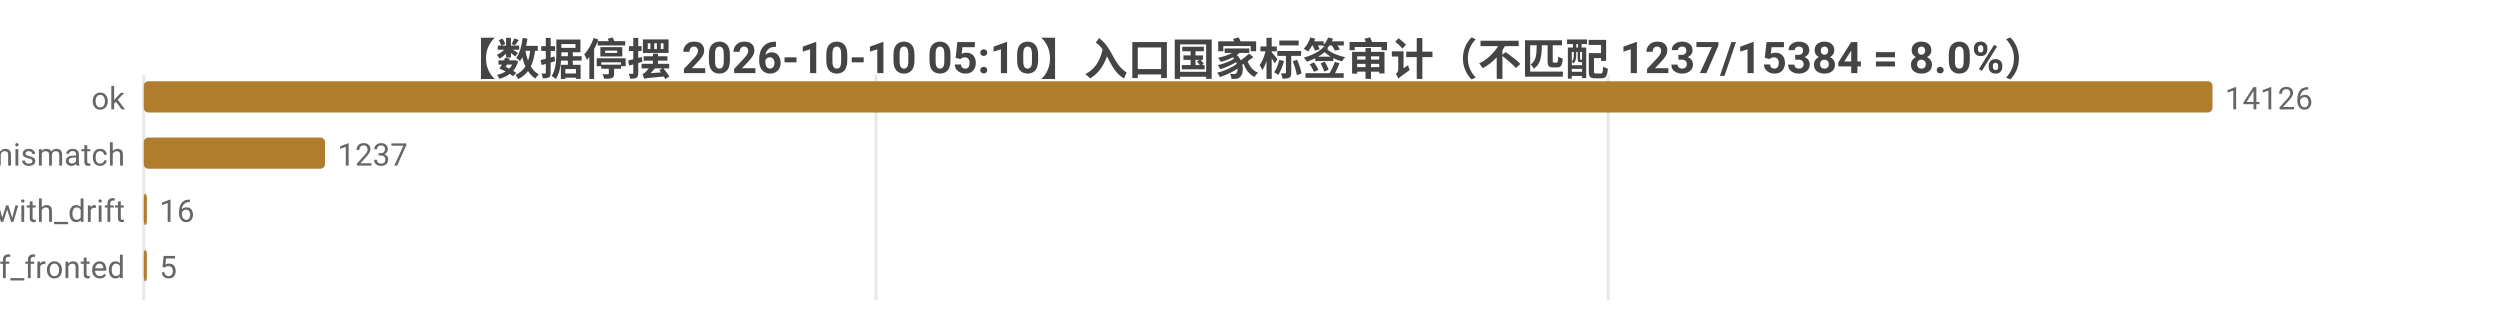
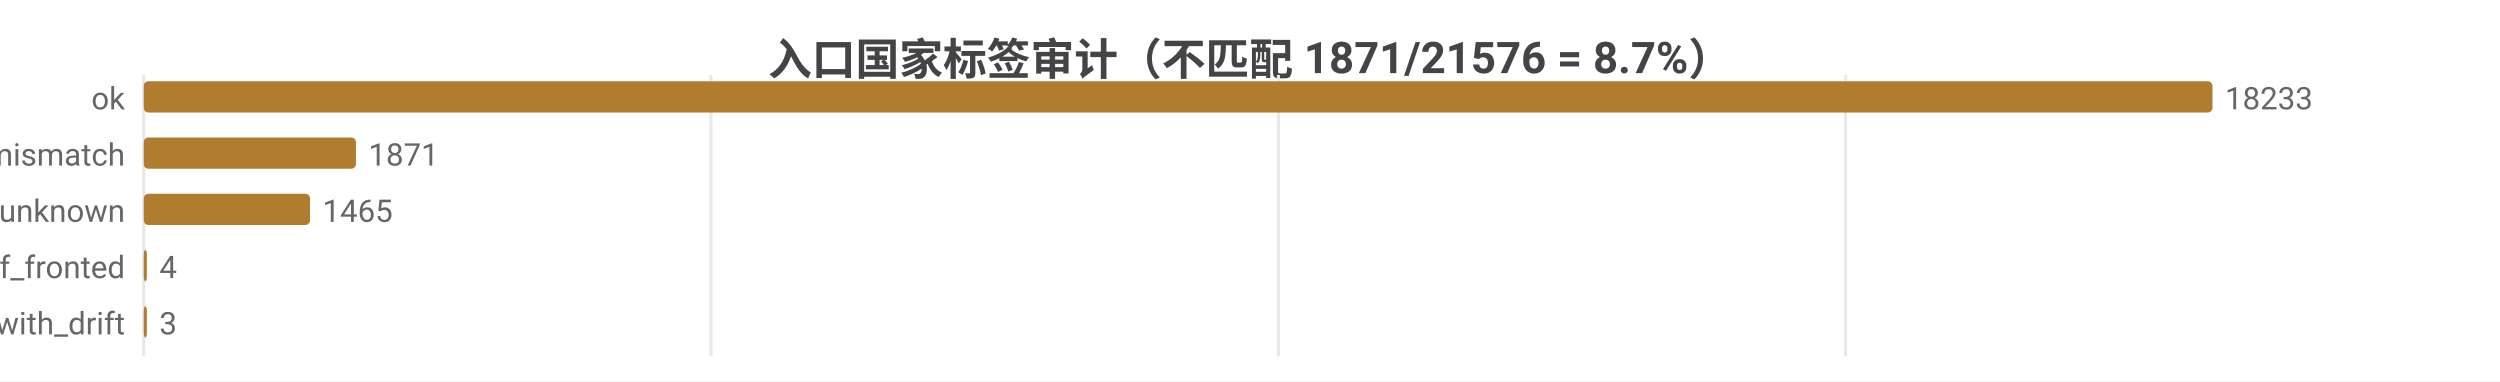
- <svg xmlns="http://www.w3.org/2000/svg" width="800" height="104" viewBox="0 0 800 104">
-   <rect width="800" height="104" fill="#ffffff" />
+ <svg xmlns="http://www.w3.org/2000/svg" width="800" height="122" viewBox="0 0 800 122">
+   <rect width="800" height="122" fill="#ffffff" />
  <style>text{font-family:system-ui,-apple-system,'Segoe UI',Roboto,'PingFang SC','Microsoft YaHei','Noto Sans CJK SC',sans-serif}.g{stroke:#e8e8e8;stroke-width:1}.a{stroke:#999;stroke-width:1}.t{font-size:10px;fill:#666}.m{font-size:10px;text-anchor:middle;fill:#666}.e{font-size:10px;text-anchor:end;fill:#666}.l{font-size:11px;fill:#333}.tt{font-size:14px;font-weight:600;text-anchor:middle;fill:#444}.em{font-size:13px;text-anchor:middle;fill:#999}</style>
-   <text class="tt" x="400.0" y="24">【数据停摆 2026-10-10 05:10】入口国家标签审计（不匹配 1237/15384 = 8.0%）</text>
-   <line class="g" x1="46" y1="24" x2="46" y2="96" />
-   <line class="g" x1="280.3" y1="24" x2="280.3" y2="96" />
-   <line class="g" x1="514.6" y1="24" x2="514.6" y2="96" />
+   <text class="tt" x="400.0" y="24">入口国家标签审计（不匹配 1871/21576 = 8.7%）</text>
+   <line class="g" x1="46" y1="24" x2="46" y2="114" />
+   <line class="g" x1="227.5" y1="24" x2="227.5" y2="114" />
+   <line class="g" x1="409.1" y1="24" x2="409.1" y2="114" />
+   <line class="g" x1="590.6" y1="24" x2="590.6" y2="114" />
  <text class="e" x="40" y="35">ok</text>
  <rect x="46" y="26" width="662" height="10" fill="#b07d2e" rx="1.5" />
-   <text class="t" x="712" y="35">14126</text>
+   <text class="t" x="712" y="35">18233</text>
  <text class="e" x="40" y="53">tag_mismatch</text>
-   <rect x="46" y="44" width="58.0" height="10" fill="#b07d2e" rx="1.5" />
-   <text class="t" x="108.0" y="53">1237</text>
-   <text class="e" x="40" y="71">ok_with_drift</text>
-   <rect x="46" y="62" width="1" height="10" fill="#b07d2e" rx="1.5" />
-   <text class="t" x="51" y="71">16</text>
+   <rect x="46" y="44" width="67.9" height="10" fill="#b07d2e" rx="1.5" />
+   <text class="t" x="117.9" y="53">1871</text>
+   <text class="e" x="40" y="71">entry_unknown</text>
+   <rect x="46" y="62" width="53.2" height="10" fill="#b07d2e" rx="1.5" />
+   <text class="t" x="103.2" y="71">1465</text>
  <text class="e" x="40" y="89">cf_fronted</text>
  <rect x="46" y="80" width="1" height="10" fill="#b07d2e" rx="1.5" />
-   <text class="t" x="51" y="89">5</text>
+   <text class="t" x="51" y="89">4</text>
+   <text class="e" x="40" y="107">ok_with_drift</text>
+   <rect x="46" y="98" width="1" height="10" fill="#b07d2e" rx="1.5" />
+   <text class="t" x="51" y="107">3</text>
</svg>
